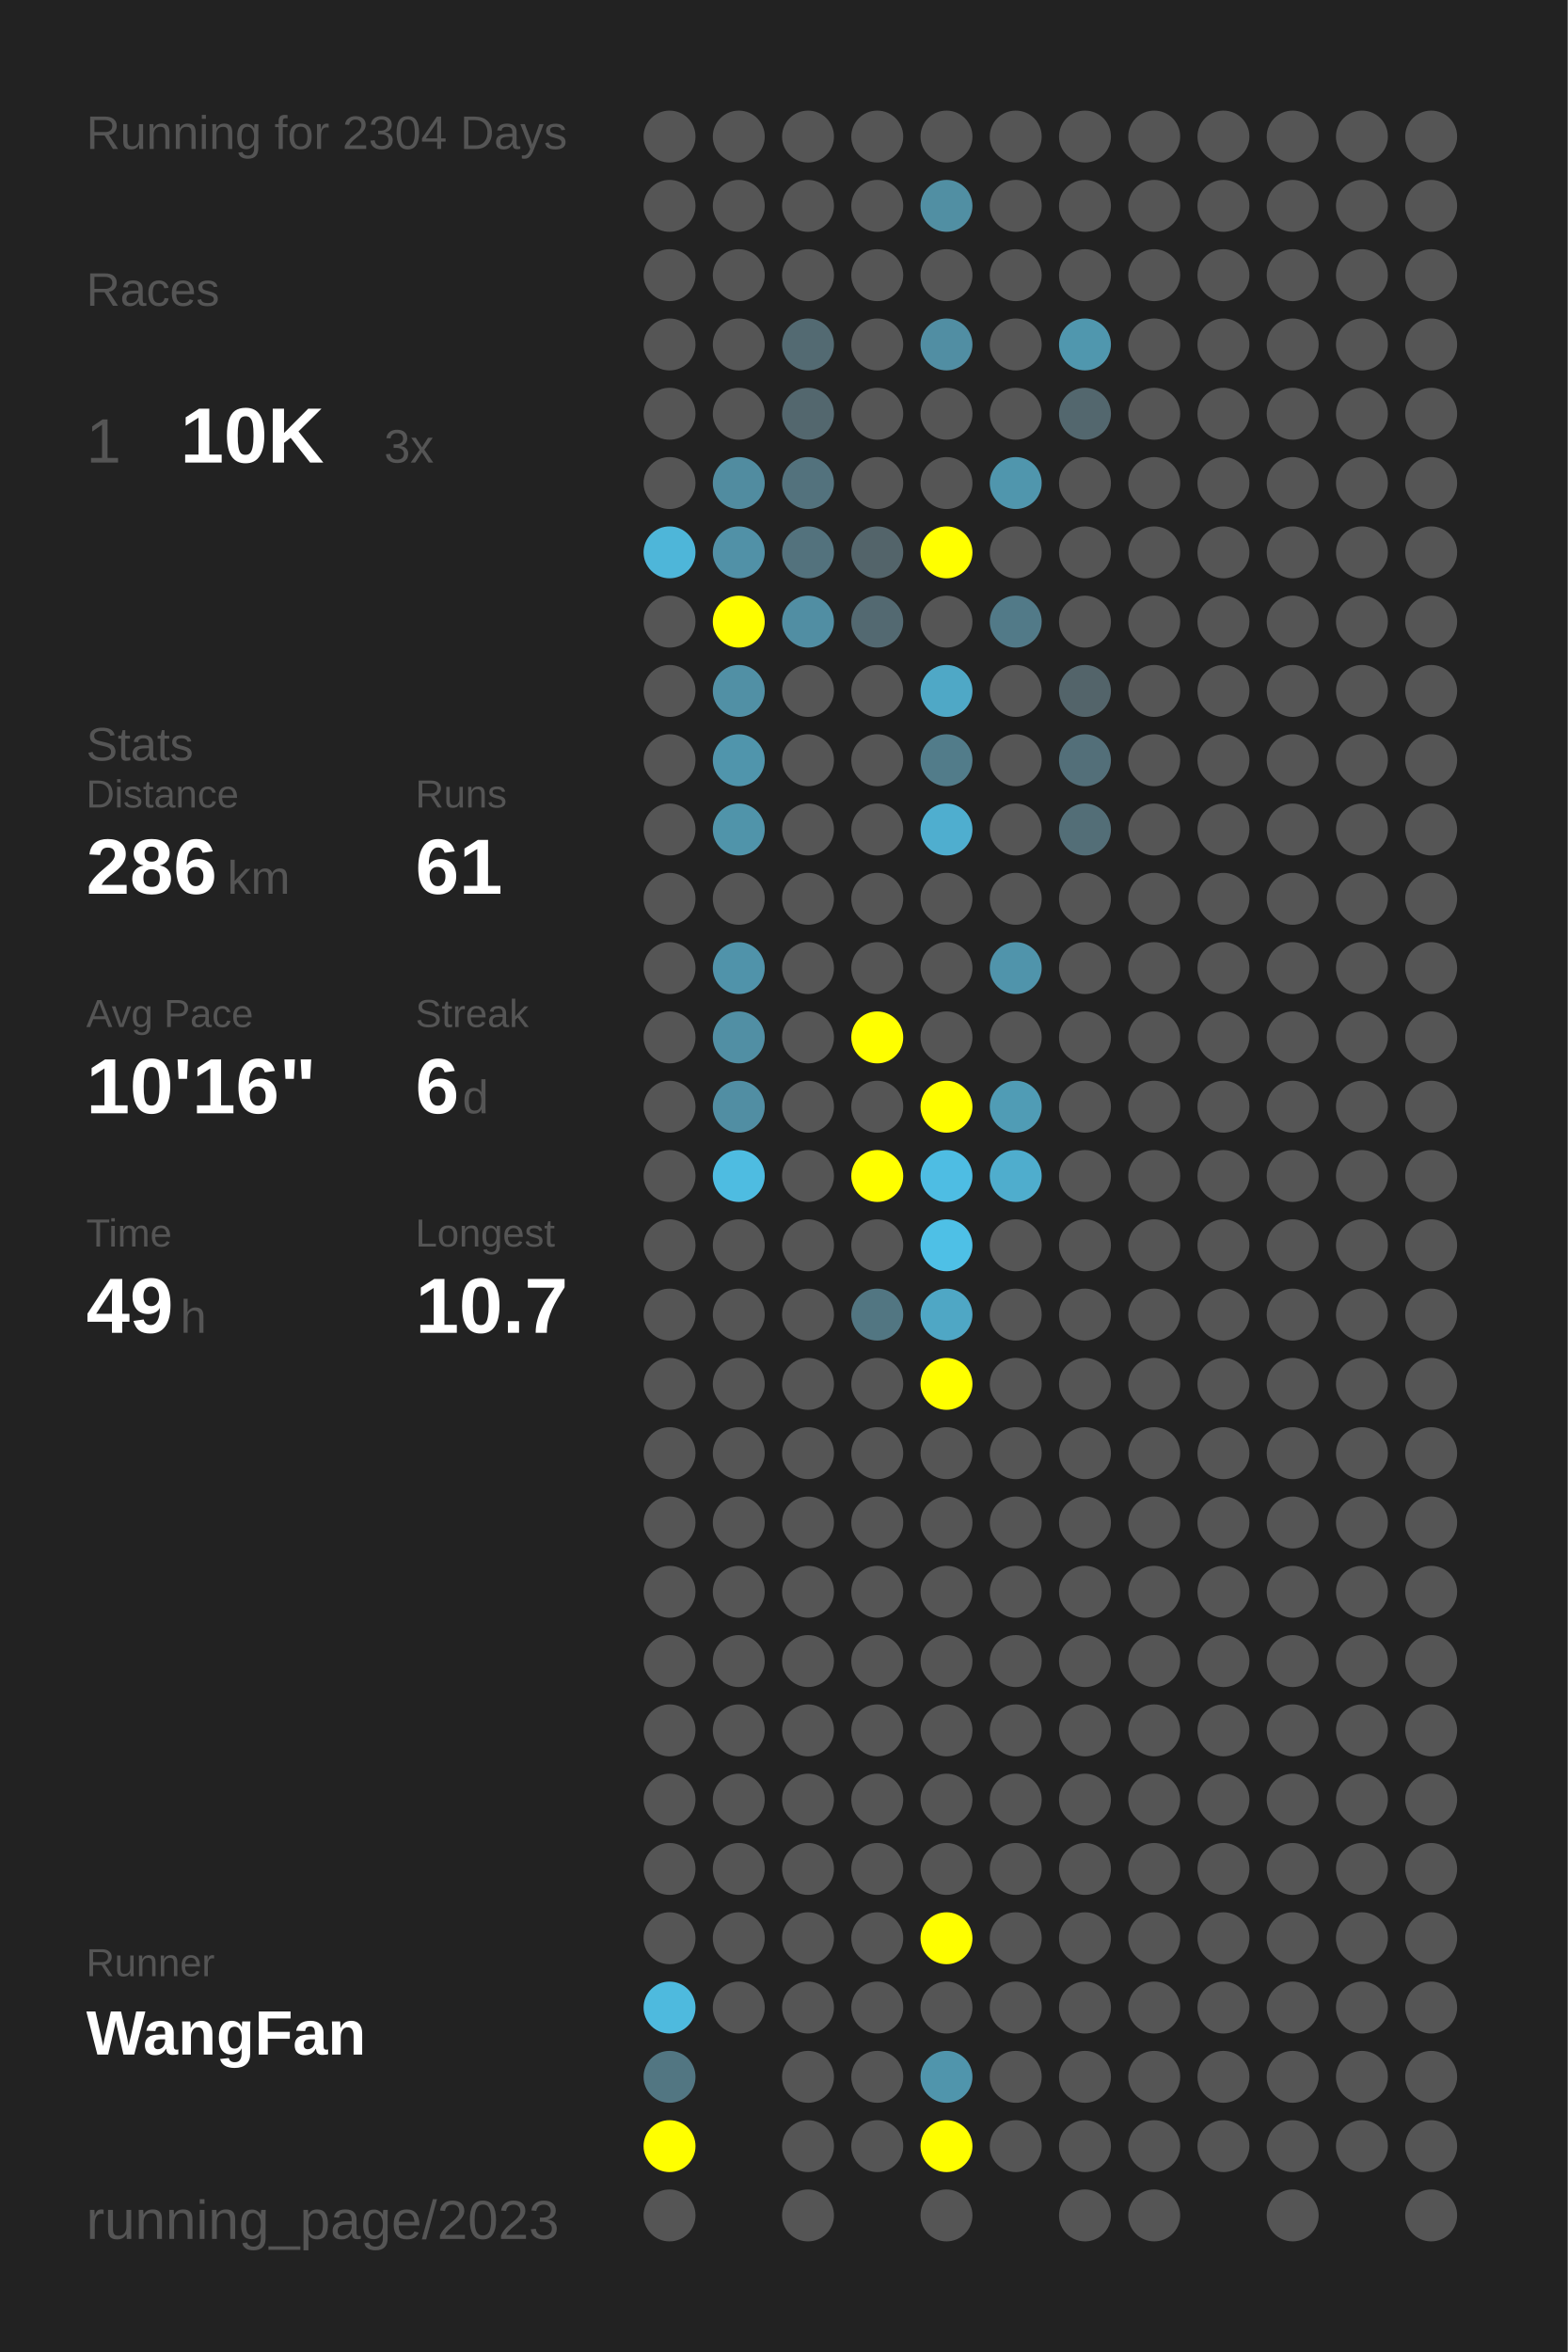
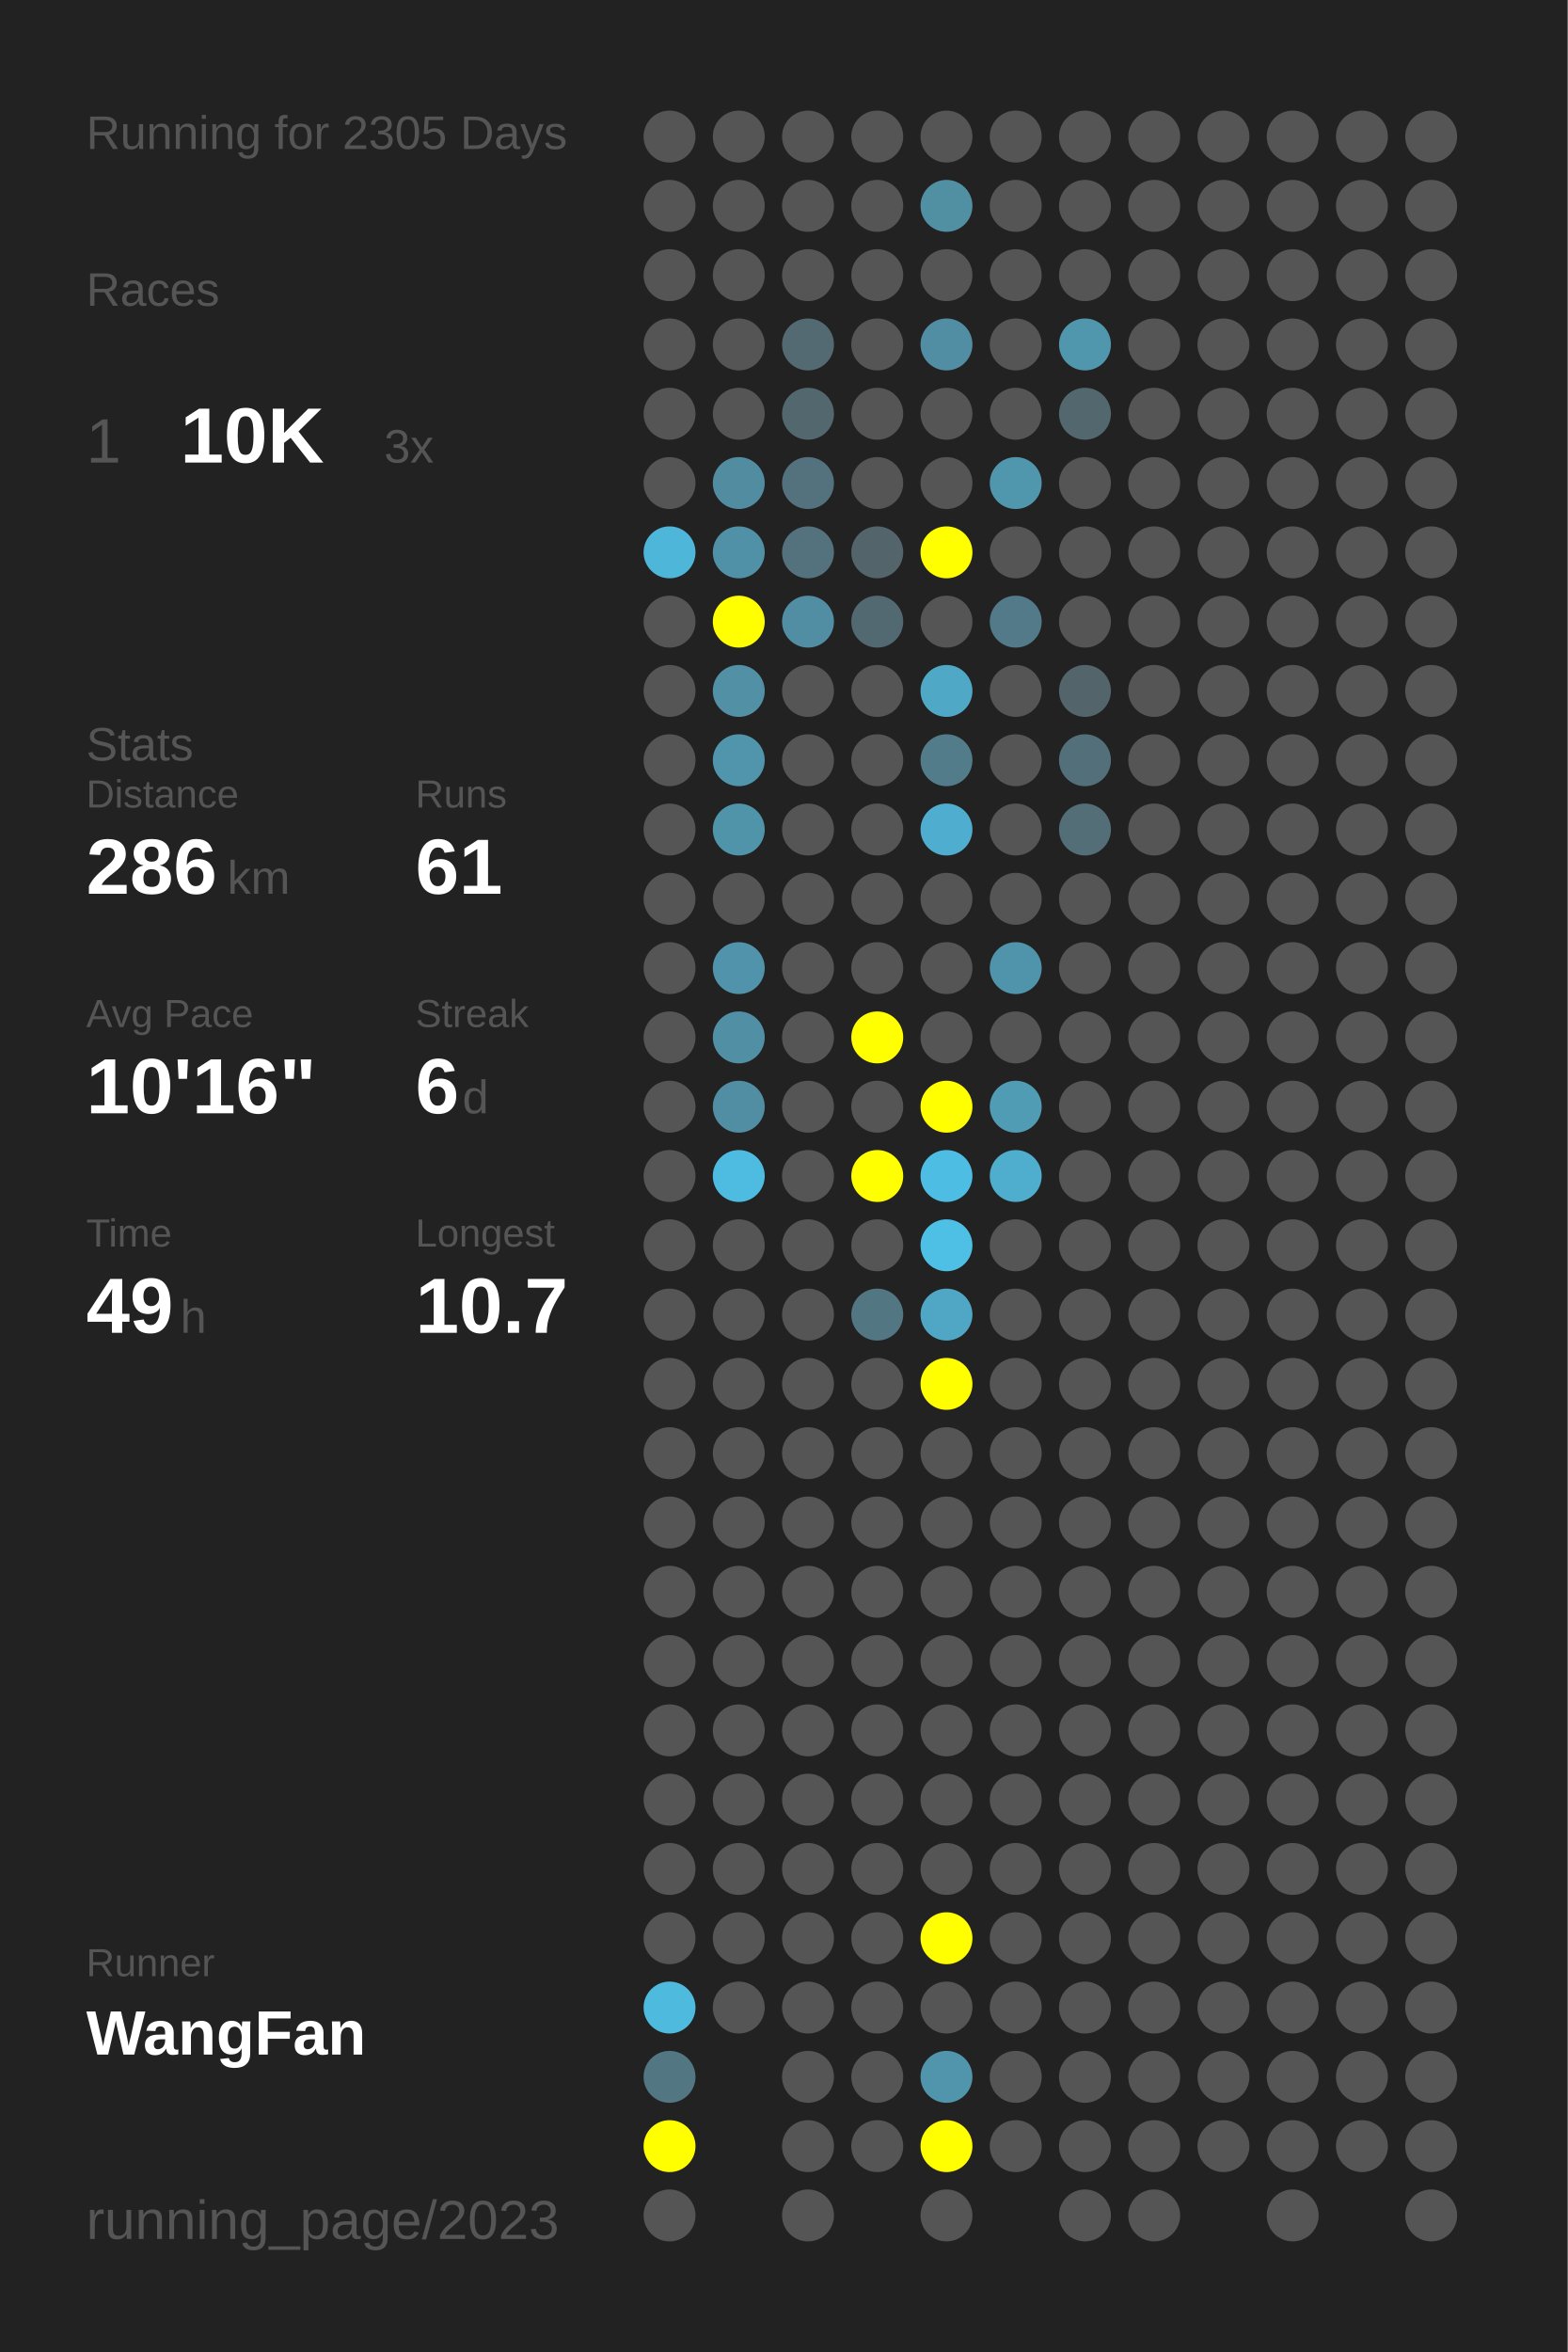
<svg xmlns="http://www.w3.org/2000/svg" baseProfile="full" height="300mm" version="1.1" viewBox="0,0,200,300" width="200mm">
  <defs />
  <rect fill="#222222" height="300" width="200" x="0" y="0" />
-   <text fill="#555555" style="font-size:6px; font-family:Arial;" x="11" y="19">Running for 2304 Days</text>
+   <text fill="#555555" style="font-size:6px; font-family:Arial;" x="11" y="19">Running for 2305 Days</text>
  <text fill="#555555" style="font-size:6px; font-family:Arial;" x="11" y="39">Races</text>
  <text fill="#555555" style="font-size:8px; font-family:Arial;" x="11" y="59">1</text>
  <text fill="#FFFFFF" style="font-size:10px; font-family:Arial; font-weight:bold;" x="23" y="59">10K</text>
  <text fill="#555555" style="font-size:6px; font-family:Arial;" x="49" y="59">3x</text>
  <text fill="#555555" style="font-size:6px; font-family:Arial;" x="11" y="97">Stats</text>
  <text fill="#555555" style="font-size:5px; font-family:Arial;" x="11" y="103">Distance</text>
  <text fill="#FFFFFF" style="font-size:10px; font-family:Arial; font-weight:bold;" x="11" y="114">286</text>
  <text fill="#555555" style="font-size:6px; font-family:Arial;" x="29" y="114">km</text>
  <text fill="#555555" style="font-size:5px; font-family:Arial;" x="53" y="103">Runs</text>
  <text fill="#FFFFFF" style="font-size:10px; font-family:Arial; font-weight:bold;" x="53" y="114">61</text>
  <text fill="#555555" style="font-size:5px; font-family:Arial;" x="11" y="131">Avg Pace</text>
  <text fill="#FFFFFF" style="font-size:10px; font-family:Arial; font-weight:bold;" x="11" y="142">10'16"</text>
  <text fill="#555555" style="font-size:5px; font-family:Arial;" x="53" y="131">Streak</text>
  <text fill="#FFFFFF" style="font-size:10px; font-family:Arial; font-weight:bold;" x="53" y="142">6</text>
  <text fill="#555555" style="font-size:6px; font-family:Arial;" x="59" y="142">d</text>
  <text fill="#555555" style="font-size:5px; font-family:Arial;" x="11" y="159">Time</text>
  <text fill="#FFFFFF" style="font-size:10px; font-family:Arial; font-weight:bold;" x="11" y="170">49</text>
  <text fill="#555555" style="font-size:6px; font-family:Arial;" x="23" y="170">h</text>
  <text fill="#555555" style="font-size:5px; font-family:Arial;" x="53" y="159">Longest</text>
  <text fill="#FFFFFF" style="font-size:10px; font-family:Arial; font-weight:bold;" x="53" y="170">10.7</text>
  <text fill="#555555" style="font-size:5px; font-family:Arial;" x="11" y="252.065">Runner</text>
  <text fill="#FFFFFF" style="font-size:8px; font-family:Arial; font-weight:bold;" x="11" y="262.065">WangFan</text>
  <text fill="#555555" style="font-size:7px; font-family:Arial;" x="11" y="285.581">running_page/2023</text>
  <circle cx="85.417" cy="17.419" fill="#555555" r="3.312" />
  <circle cx="85.417" cy="26.258" fill="#555555" r="3.312" />
  <circle cx="85.417" cy="35.097" fill="#555555" r="3.312" />
  <circle cx="85.417" cy="43.935" fill="#555555" r="3.312" />
  <circle cx="85.417" cy="52.774" fill="#555555" r="3.312" />
  <circle cx="85.417" cy="61.613" fill="#555555" r="3.312" />
  <circle cx="85.417" cy="70.452" fill="#4eb6d9" r="3.312" />
  <circle cx="85.417" cy="79.29" fill="#555555" r="3.312" />
  <circle cx="85.417" cy="88.129" fill="#555555" r="3.312" />
  <circle cx="85.417" cy="96.968" fill="#555555" r="3.312" />
  <circle cx="85.417" cy="105.806" fill="#555555" r="3.312" />
  <circle cx="85.417" cy="114.645" fill="#555555" r="3.312" />
  <circle cx="85.417" cy="123.484" fill="#555555" r="3.312" />
  <circle cx="85.417" cy="132.323" fill="#555555" r="3.312" />
  <circle cx="85.417" cy="141.161" fill="#555555" r="3.312" />
  <circle cx="85.417" cy="150" fill="#555555" r="3.312" />
  <circle cx="85.417" cy="158.839" fill="#555555" r="3.312" />
  <circle cx="85.417" cy="167.677" fill="#555555" r="3.312" />
  <circle cx="85.417" cy="176.516" fill="#555555" r="3.312" />
  <circle cx="85.417" cy="185.355" fill="#555555" r="3.312" />
  <circle cx="85.417" cy="194.194" fill="#555555" r="3.312" />
  <circle cx="85.417" cy="203.032" fill="#555555" r="3.312" />
  <circle cx="85.417" cy="211.871" fill="#555555" r="3.312" />
  <circle cx="85.417" cy="220.71" fill="#555555" r="3.312" />
  <circle cx="85.417" cy="229.548" fill="#555555" r="3.312" />
  <circle cx="85.417" cy="238.387" fill="#555555" r="3.312" />
  <circle cx="85.417" cy="247.226" fill="#555555" r="3.312" />
  <circle cx="85.417" cy="256.065" fill="#4ebade" r="3.312" />
  <circle cx="85.417" cy="264.903" fill="#527682" r="3.312" />
  <circle cx="85.417" cy="273.742" fill="#FFFF00" r="3.312" />
  <circle cx="85.417" cy="282.581" fill="#555555" r="3.312" />
  <circle cx="94.25" cy="17.419" fill="#555555" r="3.312" />
  <circle cx="94.25" cy="26.258" fill="#555555" r="3.312" />
  <circle cx="94.25" cy="35.097" fill="#555555" r="3.312" />
  <circle cx="94.25" cy="43.935" fill="#555555" r="3.312" />
  <circle cx="94.25" cy="52.774" fill="#555555" r="3.312" />
  <circle cx="94.25" cy="61.613" fill="#518ca0" r="3.312" />
  <circle cx="94.25" cy="70.452" fill="#5191a7" r="3.312" />
  <circle cx="94.25" cy="79.29" fill="#FFFF00" r="3.312" />
  <circle cx="94.25" cy="88.129" fill="#5190a5" r="3.312" />
  <circle cx="94.25" cy="96.968" fill="#5095ac" r="3.312" />
  <circle cx="94.25" cy="105.806" fill="#5094aa" r="3.312" />
  <circle cx="94.25" cy="114.645" fill="#555555" r="3.312" />
  <circle cx="94.25" cy="123.484" fill="#5093aa" r="3.312" />
  <circle cx="94.25" cy="132.323" fill="#518fa4" r="3.312" />
  <circle cx="94.25" cy="141.161" fill="#518ea3" r="3.312" />
  <circle cx="94.25" cy="150" fill="#4ebce1" r="3.312" />
  <circle cx="94.25" cy="158.839" fill="#555555" r="3.312" />
  <circle cx="94.25" cy="167.677" fill="#555555" r="3.312" />
  <circle cx="94.25" cy="176.516" fill="#555555" r="3.312" />
  <circle cx="94.25" cy="185.355" fill="#555555" r="3.312" />
  <circle cx="94.25" cy="194.194" fill="#555555" r="3.312" />
  <circle cx="94.25" cy="203.032" fill="#555555" r="3.312" />
  <circle cx="94.25" cy="211.871" fill="#555555" r="3.312" />
  <circle cx="94.25" cy="220.71" fill="#555555" r="3.312" />
  <circle cx="94.25" cy="229.548" fill="#555555" r="3.312" />
  <circle cx="94.25" cy="238.387" fill="#555555" r="3.312" />
  <circle cx="94.25" cy="247.226" fill="#555555" r="3.312" />
  <circle cx="94.25" cy="256.065" fill="#555555" r="3.312" />
  <circle cx="103.083" cy="17.419" fill="#555555" r="3.312" />
  <circle cx="103.083" cy="26.258" fill="#555555" r="3.312" />
  <circle cx="103.083" cy="35.097" fill="#555555" r="3.312" />
  <circle cx="103.083" cy="43.935" fill="#536a72" r="3.312" />
  <circle cx="103.083" cy="52.774" fill="#53676e" r="3.312" />
  <circle cx="103.083" cy="61.613" fill="#53727d" r="3.312" />
  <circle cx="103.083" cy="70.452" fill="#53727d" r="3.312" />
  <circle cx="103.083" cy="79.29" fill="#518ea3" r="3.312" />
  <circle cx="103.083" cy="88.129" fill="#555555" r="3.312" />
  <circle cx="103.083" cy="96.968" fill="#555555" r="3.312" />
  <circle cx="103.083" cy="105.806" fill="#555555" r="3.312" />
  <circle cx="103.083" cy="114.645" fill="#555555" r="3.312" />
  <circle cx="103.083" cy="123.484" fill="#555555" r="3.312" />
  <circle cx="103.083" cy="132.323" fill="#555555" r="3.312" />
  <circle cx="103.083" cy="141.161" fill="#555555" r="3.312" />
  <circle cx="103.083" cy="150" fill="#555555" r="3.312" />
  <circle cx="103.083" cy="158.839" fill="#555555" r="3.312" />
  <circle cx="103.083" cy="167.677" fill="#555555" r="3.312" />
  <circle cx="103.083" cy="176.516" fill="#555555" r="3.312" />
  <circle cx="103.083" cy="185.355" fill="#555555" r="3.312" />
  <circle cx="103.083" cy="194.194" fill="#555555" r="3.312" />
  <circle cx="103.083" cy="203.032" fill="#555555" r="3.312" />
  <circle cx="103.083" cy="211.871" fill="#555555" r="3.312" />
  <circle cx="103.083" cy="220.71" fill="#555555" r="3.312" />
  <circle cx="103.083" cy="229.548" fill="#555555" r="3.312" />
  <circle cx="103.083" cy="238.387" fill="#555555" r="3.312" />
  <circle cx="103.083" cy="247.226" fill="#555555" r="3.312" />
  <circle cx="103.083" cy="256.065" fill="#555555" r="3.312" />
  <circle cx="103.083" cy="264.903" fill="#555555" r="3.312" />
  <circle cx="103.083" cy="273.742" fill="#555555" r="3.312" />
  <circle cx="103.083" cy="282.581" fill="#555555" r="3.312" />
  <circle cx="111.917" cy="17.419" fill="#555555" r="3.312" />
  <circle cx="111.917" cy="26.258" fill="#555555" r="3.312" />
  <circle cx="111.917" cy="35.097" fill="#555555" r="3.312" />
  <circle cx="111.917" cy="43.935" fill="#555555" r="3.312" />
  <circle cx="111.917" cy="52.774" fill="#555555" r="3.312" />
  <circle cx="111.917" cy="61.613" fill="#555555" r="3.312" />
  <circle cx="111.917" cy="70.452" fill="#53646a" r="3.312" />
  <circle cx="111.917" cy="79.29" fill="#536971" r="3.312" />
  <circle cx="111.917" cy="88.129" fill="#555555" r="3.312" />
  <circle cx="111.917" cy="96.968" fill="#555555" r="3.312" />
  <circle cx="111.917" cy="105.806" fill="#555555" r="3.312" />
  <circle cx="111.917" cy="114.645" fill="#555555" r="3.312" />
  <circle cx="111.917" cy="123.484" fill="#555555" r="3.312" />
  <circle cx="111.917" cy="132.323" fill="#FFFF00" r="3.312" />
  <circle cx="111.917" cy="141.161" fill="#555555" r="3.312" />
  <circle cx="111.917" cy="150" fill="#FFFF00" r="3.312" />
  <circle cx="111.917" cy="158.839" fill="#555555" r="3.312" />
  <circle cx="111.917" cy="167.677" fill="#527682" r="3.312" />
  <circle cx="111.917" cy="176.516" fill="#555555" r="3.312" />
  <circle cx="111.917" cy="185.355" fill="#555555" r="3.312" />
  <circle cx="111.917" cy="194.194" fill="#555555" r="3.312" />
  <circle cx="111.917" cy="203.032" fill="#555555" r="3.312" />
  <circle cx="111.917" cy="211.871" fill="#555555" r="3.312" />
  <circle cx="111.917" cy="220.71" fill="#555555" r="3.312" />
  <circle cx="111.917" cy="229.548" fill="#555555" r="3.312" />
  <circle cx="111.917" cy="238.387" fill="#555555" r="3.312" />
  <circle cx="111.917" cy="247.226" fill="#555555" r="3.312" />
  <circle cx="111.917" cy="256.065" fill="#555555" r="3.312" />
  <circle cx="111.917" cy="264.903" fill="#555555" r="3.312" />
  <circle cx="111.917" cy="273.742" fill="#555555" r="3.312" />
  <circle cx="120.75" cy="17.419" fill="#555555" r="3.312" />
  <circle cx="120.75" cy="26.258" fill="#518fa3" r="3.312" />
  <circle cx="120.75" cy="35.097" fill="#555555" r="3.312" />
  <circle cx="120.75" cy="43.935" fill="#518ea3" r="3.312" />
  <circle cx="120.75" cy="52.774" fill="#555555" r="3.312" />
  <circle cx="120.75" cy="61.613" fill="#555555" r="3.312" />
  <circle cx="120.75" cy="70.452" fill="#FFFF00" r="3.312" />
  <circle cx="120.75" cy="79.29" fill="#555555" r="3.312" />
  <circle cx="120.75" cy="88.129" fill="#4fa8c6" r="3.312" />
  <circle cx="120.75" cy="96.968" fill="#527c8a" r="3.312" />
  <circle cx="120.75" cy="105.806" fill="#4faecf" r="3.312" />
  <circle cx="120.75" cy="114.645" fill="#555555" r="3.312" />
  <circle cx="120.75" cy="123.484" fill="#555555" r="3.312" />
  <circle cx="120.75" cy="132.323" fill="#555555" r="3.312" />
  <circle cx="120.75" cy="141.161" fill="#FFFF00" r="3.312" />
  <circle cx="120.75" cy="150" fill="#4ebde3" r="3.312" />
  <circle cx="120.75" cy="158.839" fill="#4ec0e6" r="3.312" />
  <circle cx="120.75" cy="167.677" fill="#4fa7c5" r="3.312" />
  <circle cx="120.75" cy="176.516" fill="#FFFF00" r="3.312" />
  <circle cx="120.75" cy="185.355" fill="#555555" r="3.312" />
  <circle cx="120.75" cy="194.194" fill="#555555" r="3.312" />
  <circle cx="120.75" cy="203.032" fill="#555555" r="3.312" />
  <circle cx="120.75" cy="211.871" fill="#555555" r="3.312" />
  <circle cx="120.75" cy="220.71" fill="#555555" r="3.312" />
  <circle cx="120.75" cy="229.548" fill="#555555" r="3.312" />
  <circle cx="120.75" cy="238.387" fill="#555555" r="3.312" />
  <circle cx="120.75" cy="247.226" fill="#FFFF00" r="3.312" />
  <circle cx="120.75" cy="256.065" fill="#555555" r="3.312" />
  <circle cx="120.75" cy="264.903" fill="#5095ac" r="3.312" />
  <circle cx="120.75" cy="273.742" fill="#FFFF00" r="3.312" />
  <circle cx="120.75" cy="282.581" fill="#555555" r="3.312" />
  <circle cx="129.583" cy="17.419" fill="#555555" r="3.312" />
  <circle cx="129.583" cy="26.258" fill="#555555" r="3.312" />
  <circle cx="129.583" cy="35.097" fill="#555555" r="3.312" />
  <circle cx="129.583" cy="43.935" fill="#555555" r="3.312" />
  <circle cx="129.583" cy="52.774" fill="#555555" r="3.312" />
  <circle cx="129.583" cy="61.613" fill="#5096ad" r="3.312" />
  <circle cx="129.583" cy="70.452" fill="#555555" r="3.312" />
  <circle cx="129.583" cy="79.29" fill="#527a88" r="3.312" />
  <circle cx="129.583" cy="88.129" fill="#555555" r="3.312" />
  <circle cx="129.583" cy="96.968" fill="#555555" r="3.312" />
  <circle cx="129.583" cy="105.806" fill="#555555" r="3.312" />
  <circle cx="129.583" cy="114.645" fill="#555555" r="3.312" />
  <circle cx="129.583" cy="123.484" fill="#5094ab" r="3.312" />
  <circle cx="129.583" cy="132.323" fill="#555555" r="3.312" />
  <circle cx="129.583" cy="141.161" fill="#509cb5" r="3.312" />
  <circle cx="129.583" cy="150" fill="#4fadcd" r="3.312" />
  <circle cx="129.583" cy="158.839" fill="#555555" r="3.312" />
  <circle cx="129.583" cy="167.677" fill="#555555" r="3.312" />
  <circle cx="129.583" cy="176.516" fill="#555555" r="3.312" />
  <circle cx="129.583" cy="185.355" fill="#555555" r="3.312" />
  <circle cx="129.583" cy="194.194" fill="#555555" r="3.312" />
  <circle cx="129.583" cy="203.032" fill="#555555" r="3.312" />
  <circle cx="129.583" cy="211.871" fill="#555555" r="3.312" />
  <circle cx="129.583" cy="220.71" fill="#555555" r="3.312" />
  <circle cx="129.583" cy="229.548" fill="#555555" r="3.312" />
  <circle cx="129.583" cy="238.387" fill="#555555" r="3.312" />
  <circle cx="129.583" cy="247.226" fill="#555555" r="3.312" />
  <circle cx="129.583" cy="256.065" fill="#555555" r="3.312" />
  <circle cx="129.583" cy="264.903" fill="#555555" r="3.312" />
  <circle cx="129.583" cy="273.742" fill="#555555" r="3.312" />
  <circle cx="138.417" cy="17.419" fill="#555555" r="3.312" />
  <circle cx="138.417" cy="26.258" fill="#555555" r="3.312" />
  <circle cx="138.417" cy="35.097" fill="#555555" r="3.312" />
  <circle cx="138.417" cy="43.935" fill="#5097ae" r="3.312" />
  <circle cx="138.417" cy="52.774" fill="#53676e" r="3.312" />
  <circle cx="138.417" cy="61.613" fill="#555555" r="3.312" />
  <circle cx="138.417" cy="70.452" fill="#555555" r="3.312" />
  <circle cx="138.417" cy="79.29" fill="#555555" r="3.312" />
  <circle cx="138.417" cy="88.129" fill="#53646a" r="3.312" />
  <circle cx="138.417" cy="96.968" fill="#536f79" r="3.312" />
  <circle cx="138.417" cy="105.806" fill="#536e77" r="3.312" />
  <circle cx="138.417" cy="114.645" fill="#555555" r="3.312" />
  <circle cx="138.417" cy="123.484" fill="#555555" r="3.312" />
  <circle cx="138.417" cy="132.323" fill="#555555" r="3.312" />
  <circle cx="138.417" cy="141.161" fill="#555555" r="3.312" />
  <circle cx="138.417" cy="150" fill="#555555" r="3.312" />
  <circle cx="138.417" cy="158.839" fill="#555555" r="3.312" />
  <circle cx="138.417" cy="167.677" fill="#555555" r="3.312" />
  <circle cx="138.417" cy="176.516" fill="#555555" r="3.312" />
  <circle cx="138.417" cy="185.355" fill="#555555" r="3.312" />
  <circle cx="138.417" cy="194.194" fill="#555555" r="3.312" />
  <circle cx="138.417" cy="203.032" fill="#555555" r="3.312" />
  <circle cx="138.417" cy="211.871" fill="#555555" r="3.312" />
  <circle cx="138.417" cy="220.71" fill="#555555" r="3.312" />
  <circle cx="138.417" cy="229.548" fill="#555555" r="3.312" />
  <circle cx="138.417" cy="238.387" fill="#555555" r="3.312" />
  <circle cx="138.417" cy="247.226" fill="#555555" r="3.312" />
  <circle cx="138.417" cy="256.065" fill="#555555" r="3.312" />
  <circle cx="138.417" cy="264.903" fill="#555555" r="3.312" />
  <circle cx="138.417" cy="273.742" fill="#555555" r="3.312" />
  <circle cx="138.417" cy="282.581" fill="#555555" r="3.312" />
  <circle cx="147.25" cy="17.419" fill="#555555" r="3.312" />
  <circle cx="147.25" cy="26.258" fill="#555555" r="3.312" />
  <circle cx="147.25" cy="35.097" fill="#555555" r="3.312" />
  <circle cx="147.25" cy="43.935" fill="#555555" r="3.312" />
  <circle cx="147.25" cy="52.774" fill="#555555" r="3.312" />
  <circle cx="147.25" cy="61.613" fill="#555555" r="3.312" />
  <circle cx="147.25" cy="70.452" fill="#555555" r="3.312" />
  <circle cx="147.25" cy="79.29" fill="#555555" r="3.312" />
  <circle cx="147.25" cy="88.129" fill="#555555" r="3.312" />
  <circle cx="147.25" cy="96.968" fill="#555555" r="3.312" />
  <circle cx="147.25" cy="105.806" fill="#555555" r="3.312" />
  <circle cx="147.25" cy="114.645" fill="#555555" r="3.312" />
  <circle cx="147.25" cy="123.484" fill="#555555" r="3.312" />
  <circle cx="147.25" cy="132.323" fill="#555555" r="3.312" />
  <circle cx="147.25" cy="141.161" fill="#555555" r="3.312" />
  <circle cx="147.25" cy="150" fill="#555555" r="3.312" />
  <circle cx="147.25" cy="158.839" fill="#555555" r="3.312" />
  <circle cx="147.25" cy="167.677" fill="#555555" r="3.312" />
  <circle cx="147.25" cy="176.516" fill="#555555" r="3.312" />
  <circle cx="147.25" cy="185.355" fill="#555555" r="3.312" />
  <circle cx="147.25" cy="194.194" fill="#555555" r="3.312" />
  <circle cx="147.25" cy="203.032" fill="#555555" r="3.312" />
  <circle cx="147.25" cy="211.871" fill="#555555" r="3.312" />
  <circle cx="147.25" cy="220.71" fill="#555555" r="3.312" />
  <circle cx="147.25" cy="229.548" fill="#555555" r="3.312" />
  <circle cx="147.25" cy="238.387" fill="#555555" r="3.312" />
  <circle cx="147.25" cy="247.226" fill="#555555" r="3.312" />
  <circle cx="147.25" cy="256.065" fill="#555555" r="3.312" />
  <circle cx="147.25" cy="264.903" fill="#555555" r="3.312" />
  <circle cx="147.25" cy="273.742" fill="#555555" r="3.312" />
  <circle cx="147.25" cy="282.581" fill="#555555" r="3.312" />
  <circle cx="156.083" cy="17.419" fill="#555555" r="3.312" />
  <circle cx="156.083" cy="26.258" fill="#555555" r="3.312" />
  <circle cx="156.083" cy="35.097" fill="#555555" r="3.312" />
  <circle cx="156.083" cy="43.935" fill="#555555" r="3.312" />
  <circle cx="156.083" cy="52.774" fill="#555555" r="3.312" />
  <circle cx="156.083" cy="61.613" fill="#555555" r="3.312" />
  <circle cx="156.083" cy="70.452" fill="#555555" r="3.312" />
  <circle cx="156.083" cy="79.29" fill="#555555" r="3.312" />
  <circle cx="156.083" cy="88.129" fill="#555555" r="3.312" />
  <circle cx="156.083" cy="96.968" fill="#555555" r="3.312" />
  <circle cx="156.083" cy="105.806" fill="#555555" r="3.312" />
  <circle cx="156.083" cy="114.645" fill="#555555" r="3.312" />
  <circle cx="156.083" cy="123.484" fill="#555555" r="3.312" />
  <circle cx="156.083" cy="132.323" fill="#555555" r="3.312" />
  <circle cx="156.083" cy="141.161" fill="#555555" r="3.312" />
  <circle cx="156.083" cy="150" fill="#555555" r="3.312" />
  <circle cx="156.083" cy="158.839" fill="#555555" r="3.312" />
  <circle cx="156.083" cy="167.677" fill="#555555" r="3.312" />
  <circle cx="156.083" cy="176.516" fill="#555555" r="3.312" />
  <circle cx="156.083" cy="185.355" fill="#555555" r="3.312" />
  <circle cx="156.083" cy="194.194" fill="#555555" r="3.312" />
  <circle cx="156.083" cy="203.032" fill="#555555" r="3.312" />
  <circle cx="156.083" cy="211.871" fill="#555555" r="3.312" />
  <circle cx="156.083" cy="220.71" fill="#555555" r="3.312" />
  <circle cx="156.083" cy="229.548" fill="#555555" r="3.312" />
  <circle cx="156.083" cy="238.387" fill="#555555" r="3.312" />
  <circle cx="156.083" cy="247.226" fill="#555555" r="3.312" />
  <circle cx="156.083" cy="256.065" fill="#555555" r="3.312" />
  <circle cx="156.083" cy="264.903" fill="#555555" r="3.312" />
  <circle cx="156.083" cy="273.742" fill="#555555" r="3.312" />
  <circle cx="164.917" cy="17.419" fill="#555555" r="3.312" />
  <circle cx="164.917" cy="26.258" fill="#555555" r="3.312" />
  <circle cx="164.917" cy="35.097" fill="#555555" r="3.312" />
  <circle cx="164.917" cy="43.935" fill="#555555" r="3.312" />
  <circle cx="164.917" cy="52.774" fill="#555555" r="3.312" />
  <circle cx="164.917" cy="61.613" fill="#555555" r="3.312" />
  <circle cx="164.917" cy="70.452" fill="#555555" r="3.312" />
  <circle cx="164.917" cy="79.29" fill="#555555" r="3.312" />
  <circle cx="164.917" cy="88.129" fill="#555555" r="3.312" />
  <circle cx="164.917" cy="96.968" fill="#555555" r="3.312" />
  <circle cx="164.917" cy="105.806" fill="#555555" r="3.312" />
  <circle cx="164.917" cy="114.645" fill="#555555" r="3.312" />
  <circle cx="164.917" cy="123.484" fill="#555555" r="3.312" />
  <circle cx="164.917" cy="132.323" fill="#555555" r="3.312" />
  <circle cx="164.917" cy="141.161" fill="#555555" r="3.312" />
  <circle cx="164.917" cy="150" fill="#555555" r="3.312" />
  <circle cx="164.917" cy="158.839" fill="#555555" r="3.312" />
  <circle cx="164.917" cy="167.677" fill="#555555" r="3.312" />
  <circle cx="164.917" cy="176.516" fill="#555555" r="3.312" />
  <circle cx="164.917" cy="185.355" fill="#555555" r="3.312" />
  <circle cx="164.917" cy="194.194" fill="#555555" r="3.312" />
  <circle cx="164.917" cy="203.032" fill="#555555" r="3.312" />
  <circle cx="164.917" cy="211.871" fill="#555555" r="3.312" />
  <circle cx="164.917" cy="220.71" fill="#555555" r="3.312" />
  <circle cx="164.917" cy="229.548" fill="#555555" r="3.312" />
  <circle cx="164.917" cy="238.387" fill="#555555" r="3.312" />
  <circle cx="164.917" cy="247.226" fill="#555555" r="3.312" />
  <circle cx="164.917" cy="256.065" fill="#555555" r="3.312" />
  <circle cx="164.917" cy="264.903" fill="#555555" r="3.312" />
  <circle cx="164.917" cy="273.742" fill="#555555" r="3.312" />
  <circle cx="164.917" cy="282.581" fill="#555555" r="3.312" />
  <circle cx="173.75" cy="17.419" fill="#555555" r="3.312" />
  <circle cx="173.75" cy="26.258" fill="#555555" r="3.312" />
  <circle cx="173.75" cy="35.097" fill="#555555" r="3.312" />
  <circle cx="173.75" cy="43.935" fill="#555555" r="3.312" />
  <circle cx="173.75" cy="52.774" fill="#555555" r="3.312" />
  <circle cx="173.75" cy="61.613" fill="#555555" r="3.312" />
  <circle cx="173.75" cy="70.452" fill="#555555" r="3.312" />
  <circle cx="173.75" cy="79.29" fill="#555555" r="3.312" />
  <circle cx="173.75" cy="88.129" fill="#555555" r="3.312" />
  <circle cx="173.75" cy="96.968" fill="#555555" r="3.312" />
  <circle cx="173.75" cy="105.806" fill="#555555" r="3.312" />
  <circle cx="173.75" cy="114.645" fill="#555555" r="3.312" />
  <circle cx="173.75" cy="123.484" fill="#555555" r="3.312" />
  <circle cx="173.75" cy="132.323" fill="#555555" r="3.312" />
  <circle cx="173.75" cy="141.161" fill="#555555" r="3.312" />
  <circle cx="173.75" cy="150" fill="#555555" r="3.312" />
  <circle cx="173.75" cy="158.839" fill="#555555" r="3.312" />
  <circle cx="173.75" cy="167.677" fill="#555555" r="3.312" />
  <circle cx="173.75" cy="176.516" fill="#555555" r="3.312" />
  <circle cx="173.75" cy="185.355" fill="#555555" r="3.312" />
  <circle cx="173.75" cy="194.194" fill="#555555" r="3.312" />
  <circle cx="173.75" cy="203.032" fill="#555555" r="3.312" />
  <circle cx="173.75" cy="211.871" fill="#555555" r="3.312" />
  <circle cx="173.75" cy="220.71" fill="#555555" r="3.312" />
  <circle cx="173.75" cy="229.548" fill="#555555" r="3.312" />
  <circle cx="173.75" cy="238.387" fill="#555555" r="3.312" />
  <circle cx="173.75" cy="247.226" fill="#555555" r="3.312" />
  <circle cx="173.75" cy="256.065" fill="#555555" r="3.312" />
  <circle cx="173.75" cy="264.903" fill="#555555" r="3.312" />
  <circle cx="173.75" cy="273.742" fill="#555555" r="3.312" />
  <circle cx="182.583" cy="17.419" fill="#555555" r="3.312" />
  <circle cx="182.583" cy="26.258" fill="#555555" r="3.312" />
  <circle cx="182.583" cy="35.097" fill="#555555" r="3.312" />
  <circle cx="182.583" cy="43.935" fill="#555555" r="3.312" />
  <circle cx="182.583" cy="52.774" fill="#555555" r="3.312" />
  <circle cx="182.583" cy="61.613" fill="#555555" r="3.312" />
  <circle cx="182.583" cy="70.452" fill="#555555" r="3.312" />
  <circle cx="182.583" cy="79.29" fill="#555555" r="3.312" />
  <circle cx="182.583" cy="88.129" fill="#555555" r="3.312" />
  <circle cx="182.583" cy="96.968" fill="#555555" r="3.312" />
  <circle cx="182.583" cy="105.806" fill="#555555" r="3.312" />
  <circle cx="182.583" cy="114.645" fill="#555555" r="3.312" />
  <circle cx="182.583" cy="123.484" fill="#555555" r="3.312" />
  <circle cx="182.583" cy="132.323" fill="#555555" r="3.312" />
  <circle cx="182.583" cy="141.161" fill="#555555" r="3.312" />
  <circle cx="182.583" cy="150" fill="#555555" r="3.312" />
  <circle cx="182.583" cy="158.839" fill="#555555" r="3.312" />
  <circle cx="182.583" cy="167.677" fill="#555555" r="3.312" />
  <circle cx="182.583" cy="176.516" fill="#555555" r="3.312" />
  <circle cx="182.583" cy="185.355" fill="#555555" r="3.312" />
  <circle cx="182.583" cy="194.194" fill="#555555" r="3.312" />
  <circle cx="182.583" cy="203.032" fill="#555555" r="3.312" />
  <circle cx="182.583" cy="211.871" fill="#555555" r="3.312" />
  <circle cx="182.583" cy="220.71" fill="#555555" r="3.312" />
  <circle cx="182.583" cy="229.548" fill="#555555" r="3.312" />
  <circle cx="182.583" cy="238.387" fill="#555555" r="3.312" />
  <circle cx="182.583" cy="247.226" fill="#555555" r="3.312" />
  <circle cx="182.583" cy="256.065" fill="#555555" r="3.312" />
  <circle cx="182.583" cy="264.903" fill="#555555" r="3.312" />
  <circle cx="182.583" cy="273.742" fill="#555555" r="3.312" />
  <circle cx="182.583" cy="282.581" fill="#555555" r="3.312" />
</svg>
